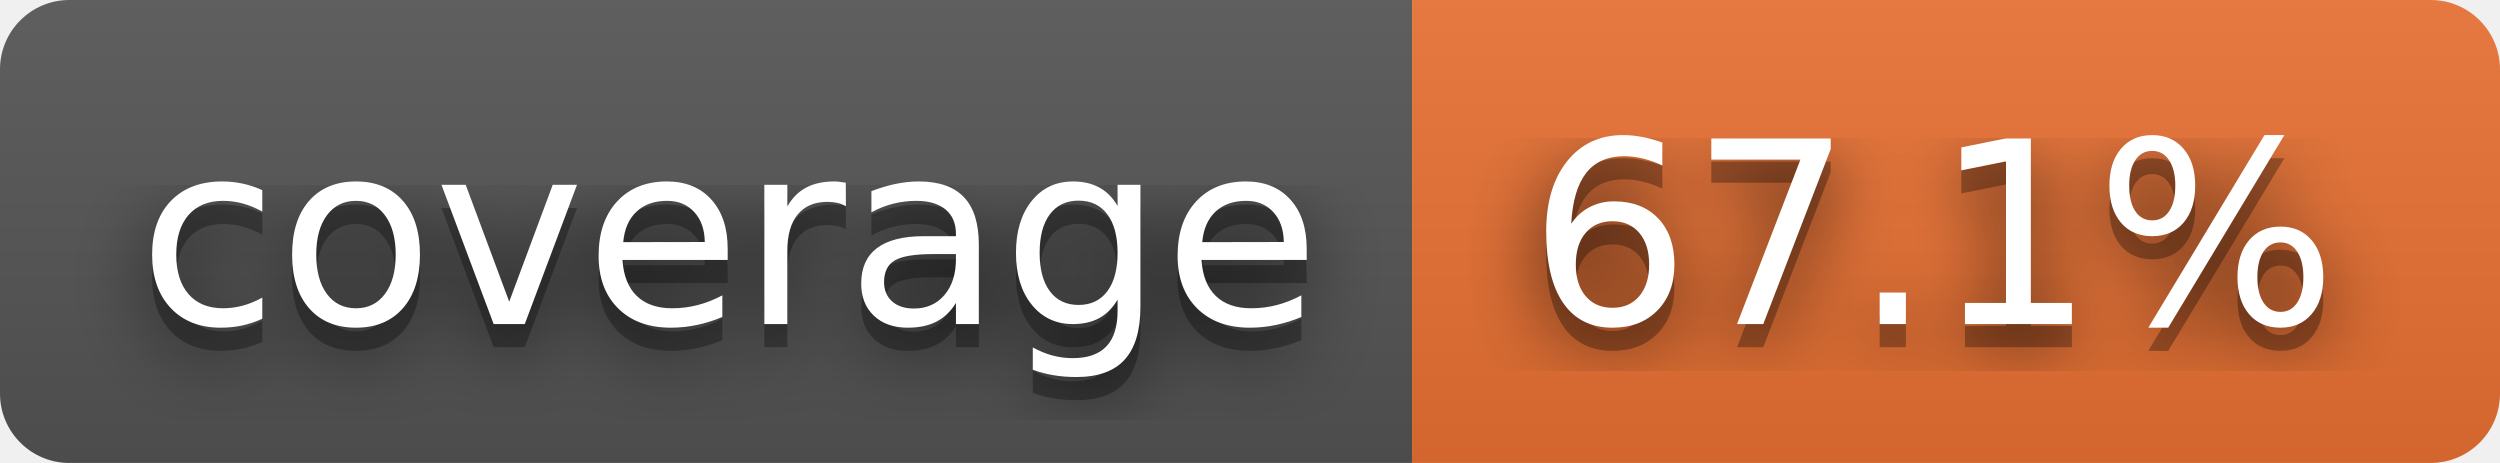
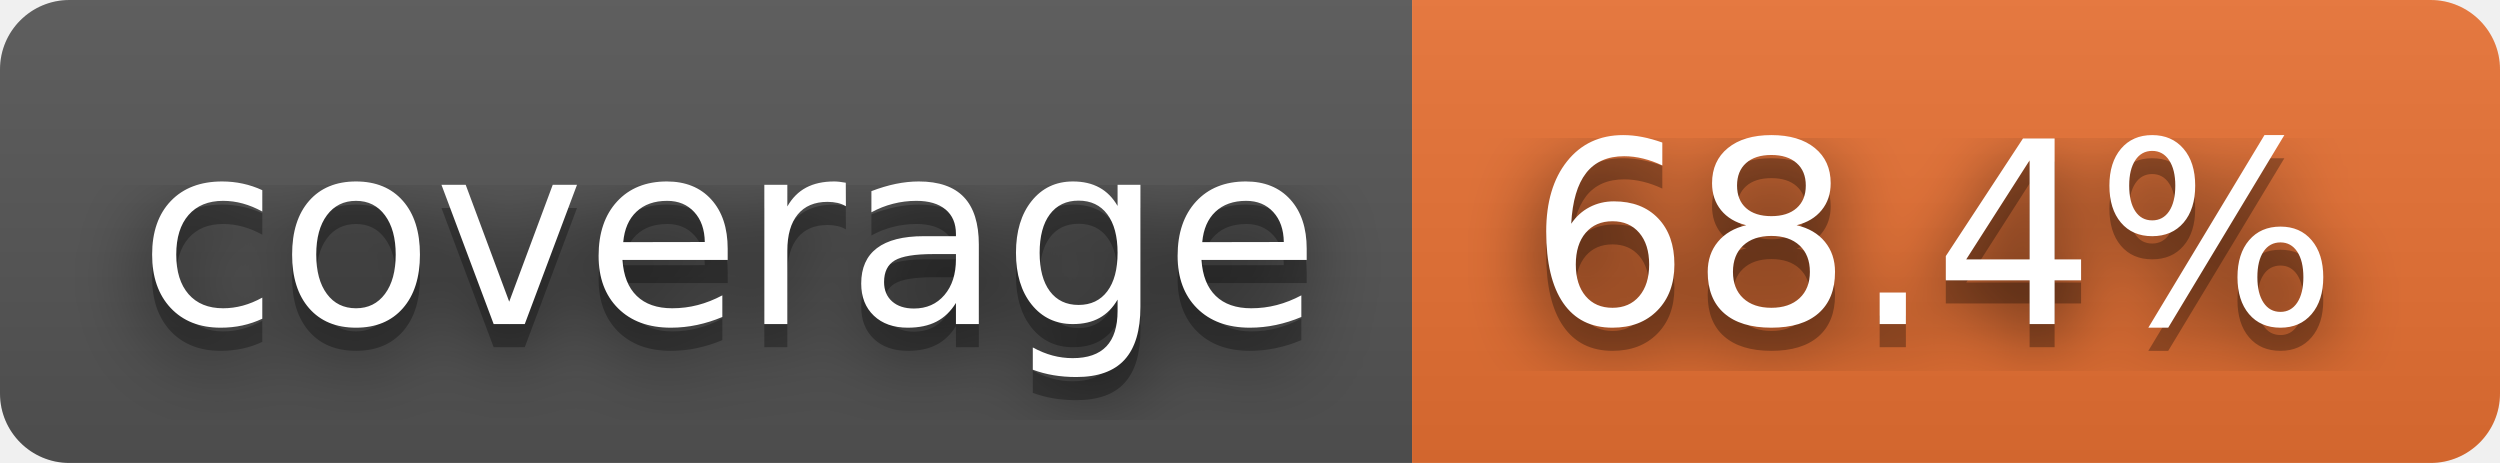
- <svg xmlns="http://www.w3.org/2000/svg" width="108" height="20" role="img" aria-label="coverage: 67.1%">
+ <svg xmlns="http://www.w3.org/2000/svg" width="108" height="20" role="img" aria-label="coverage: 68.4%">
  <filter id="blur">
    <feGaussianBlur stdDeviation="16" />
  </filter>
  <linearGradient id="s" x2="0" y2="100%">
    <stop offset="0" stop-color="#bbb" stop-opacity=".1" />
    <stop offset="1" stop-opacity=".1" />
  </linearGradient>
  <clipPath id="r">
    <rect width="108" height="20" rx="3" />
  </clipPath>
  <g clip-path="url(#r)">
    <rect width="61" height="20" fill="#555" />
    <rect x="61" width="47" height="20" fill="#ea7233" />
    <rect width="108" height="20" fill="url(#s)" />
  </g>
  <g fill="#fff" text-anchor="middle" font-family="Verdana,Geneva,DejaVu Sans,sans-serif" text-rendering="geometricPrecision" font-size="110">
    <g transform="scale(.1)">
      <g aria-hidden="true" fill="#010101">
        <text x="315" y="150" fill-opacity=".8" filter="url(#blur)" textLength="510">coverage</text>
        <text x="315" y="150" fill-opacity=".3" textLength="510">coverage</text>
      </g>
      <text x="315" y="140" textLength="510">coverage</text>
    </g>
    <g transform="scale(.1)">
      <g aria-hidden="true" fill="#010101">
-         <text x="835" y="150" fill-opacity=".8" filter="url(#blur)" textLength="370">67.1%</text>
-         <text x="835" y="150" fill-opacity=".3" textLength="370">67.1%</text>
+         <text x="835" y="150" fill-opacity=".8" filter="url(#blur)" textLength="370">68.4%</text>
+         <text x="835" y="150" fill-opacity=".3" textLength="370">68.4%</text>
      </g>
-       <text x="835" y="140" textLength="370">67.1%</text>
+       <text x="835" y="140" textLength="370">68.4%</text>
    </g>
  </g>
</svg>
